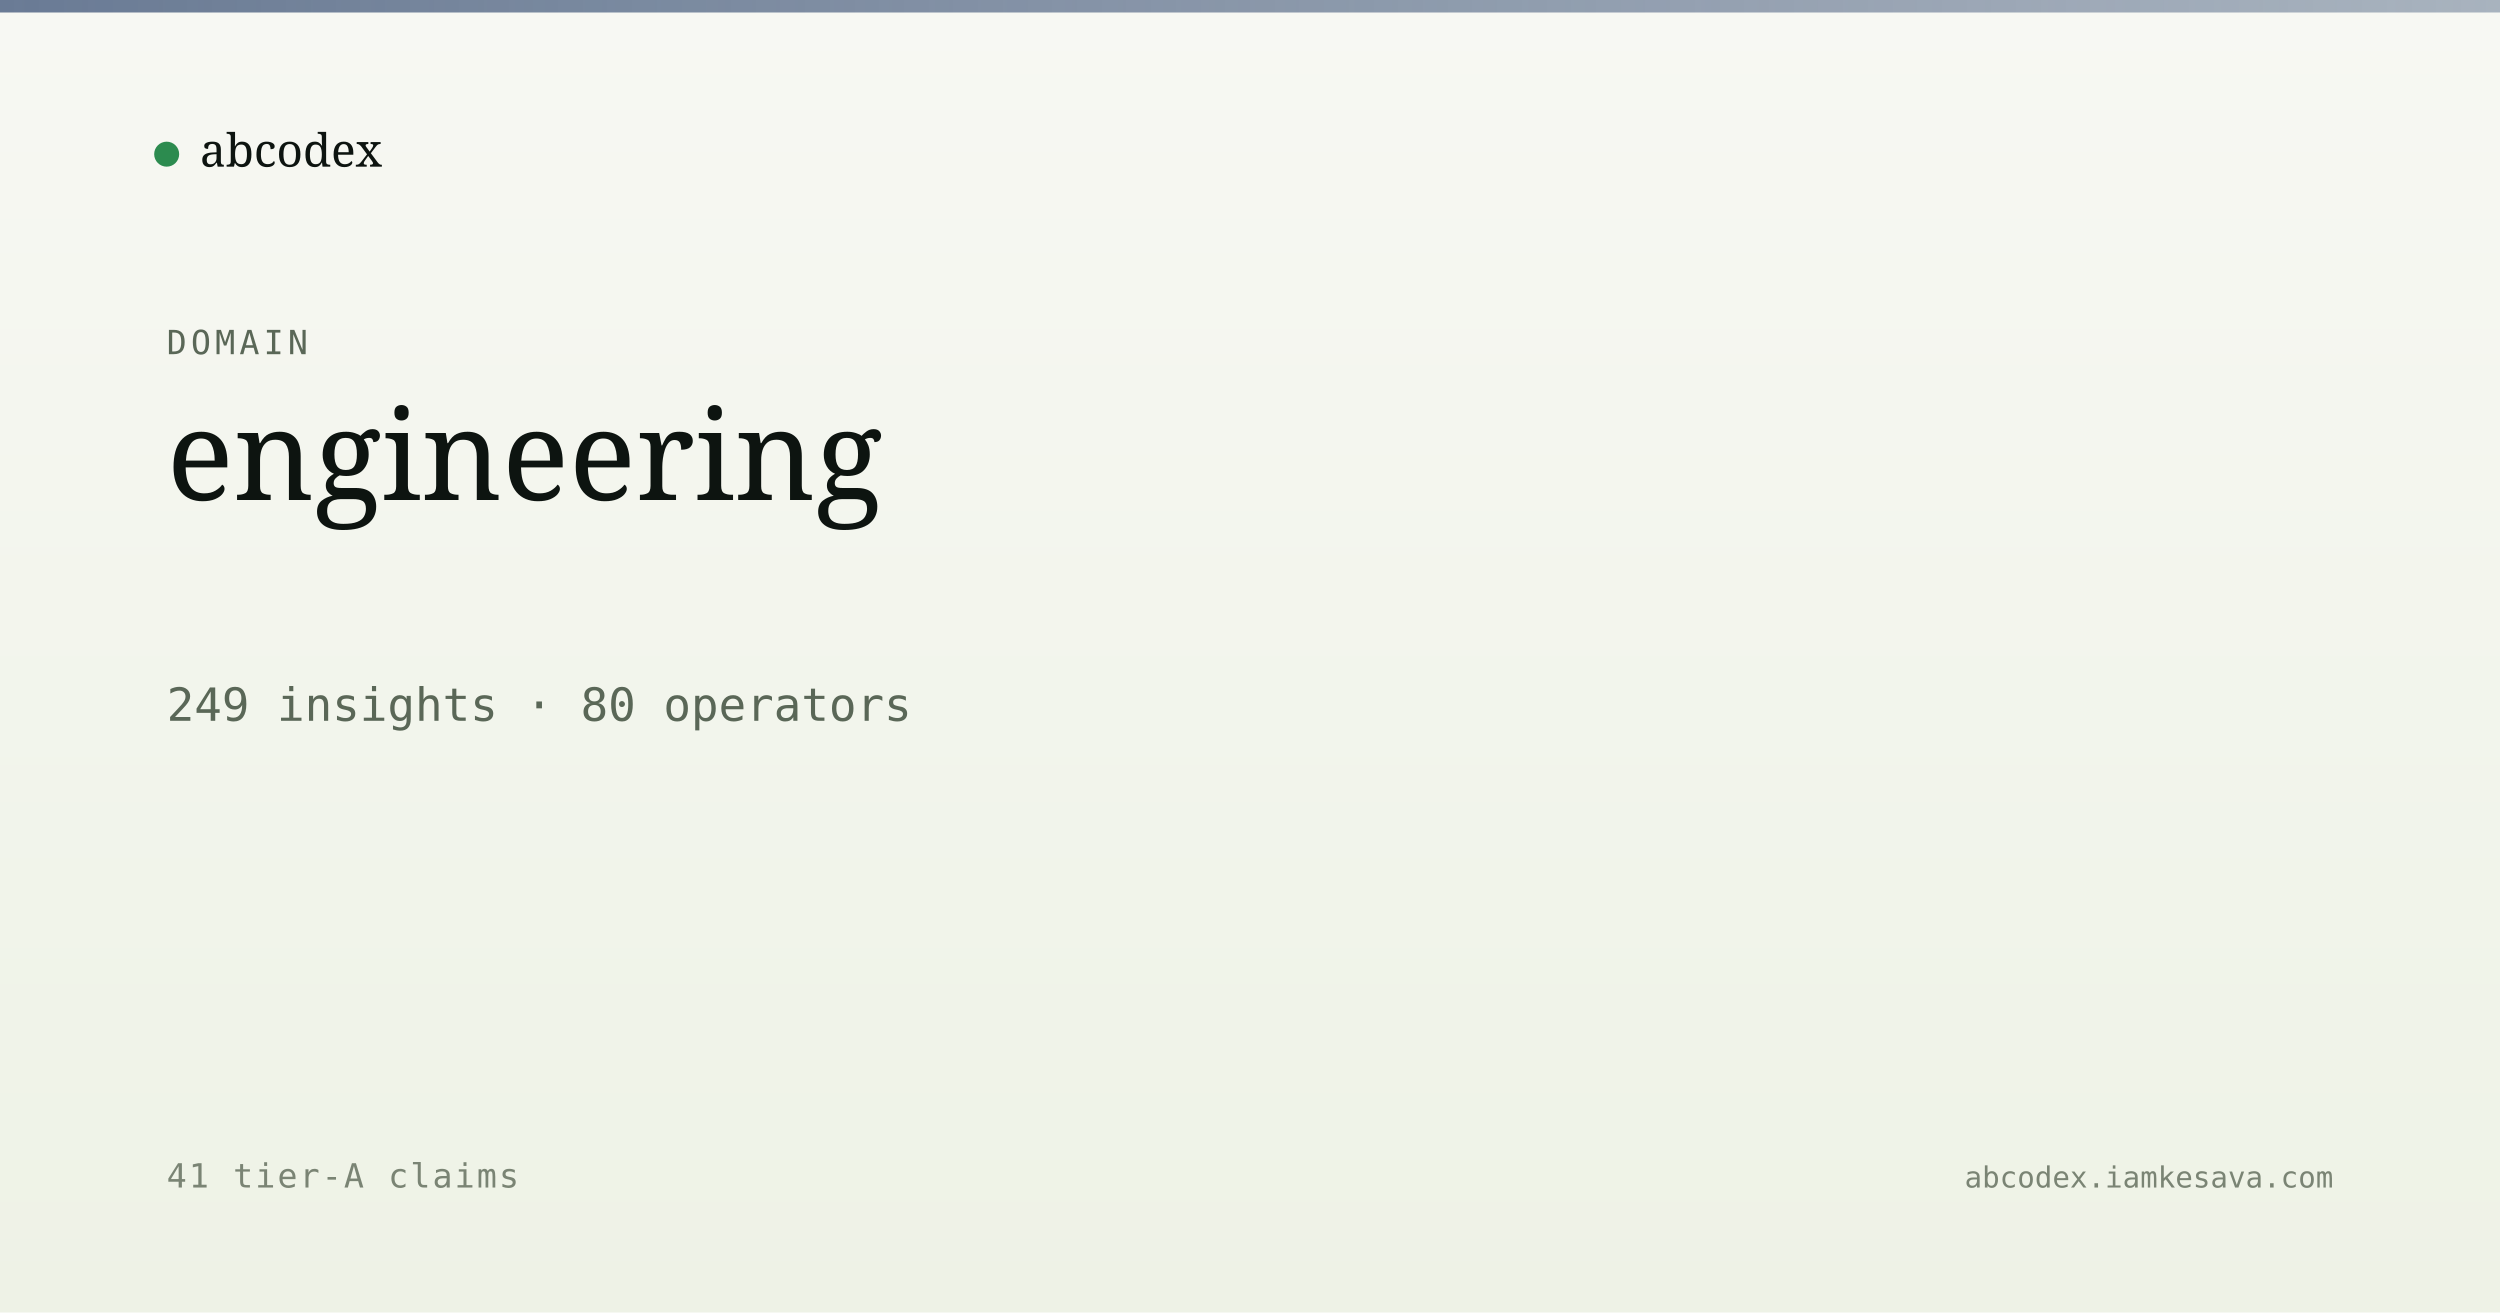
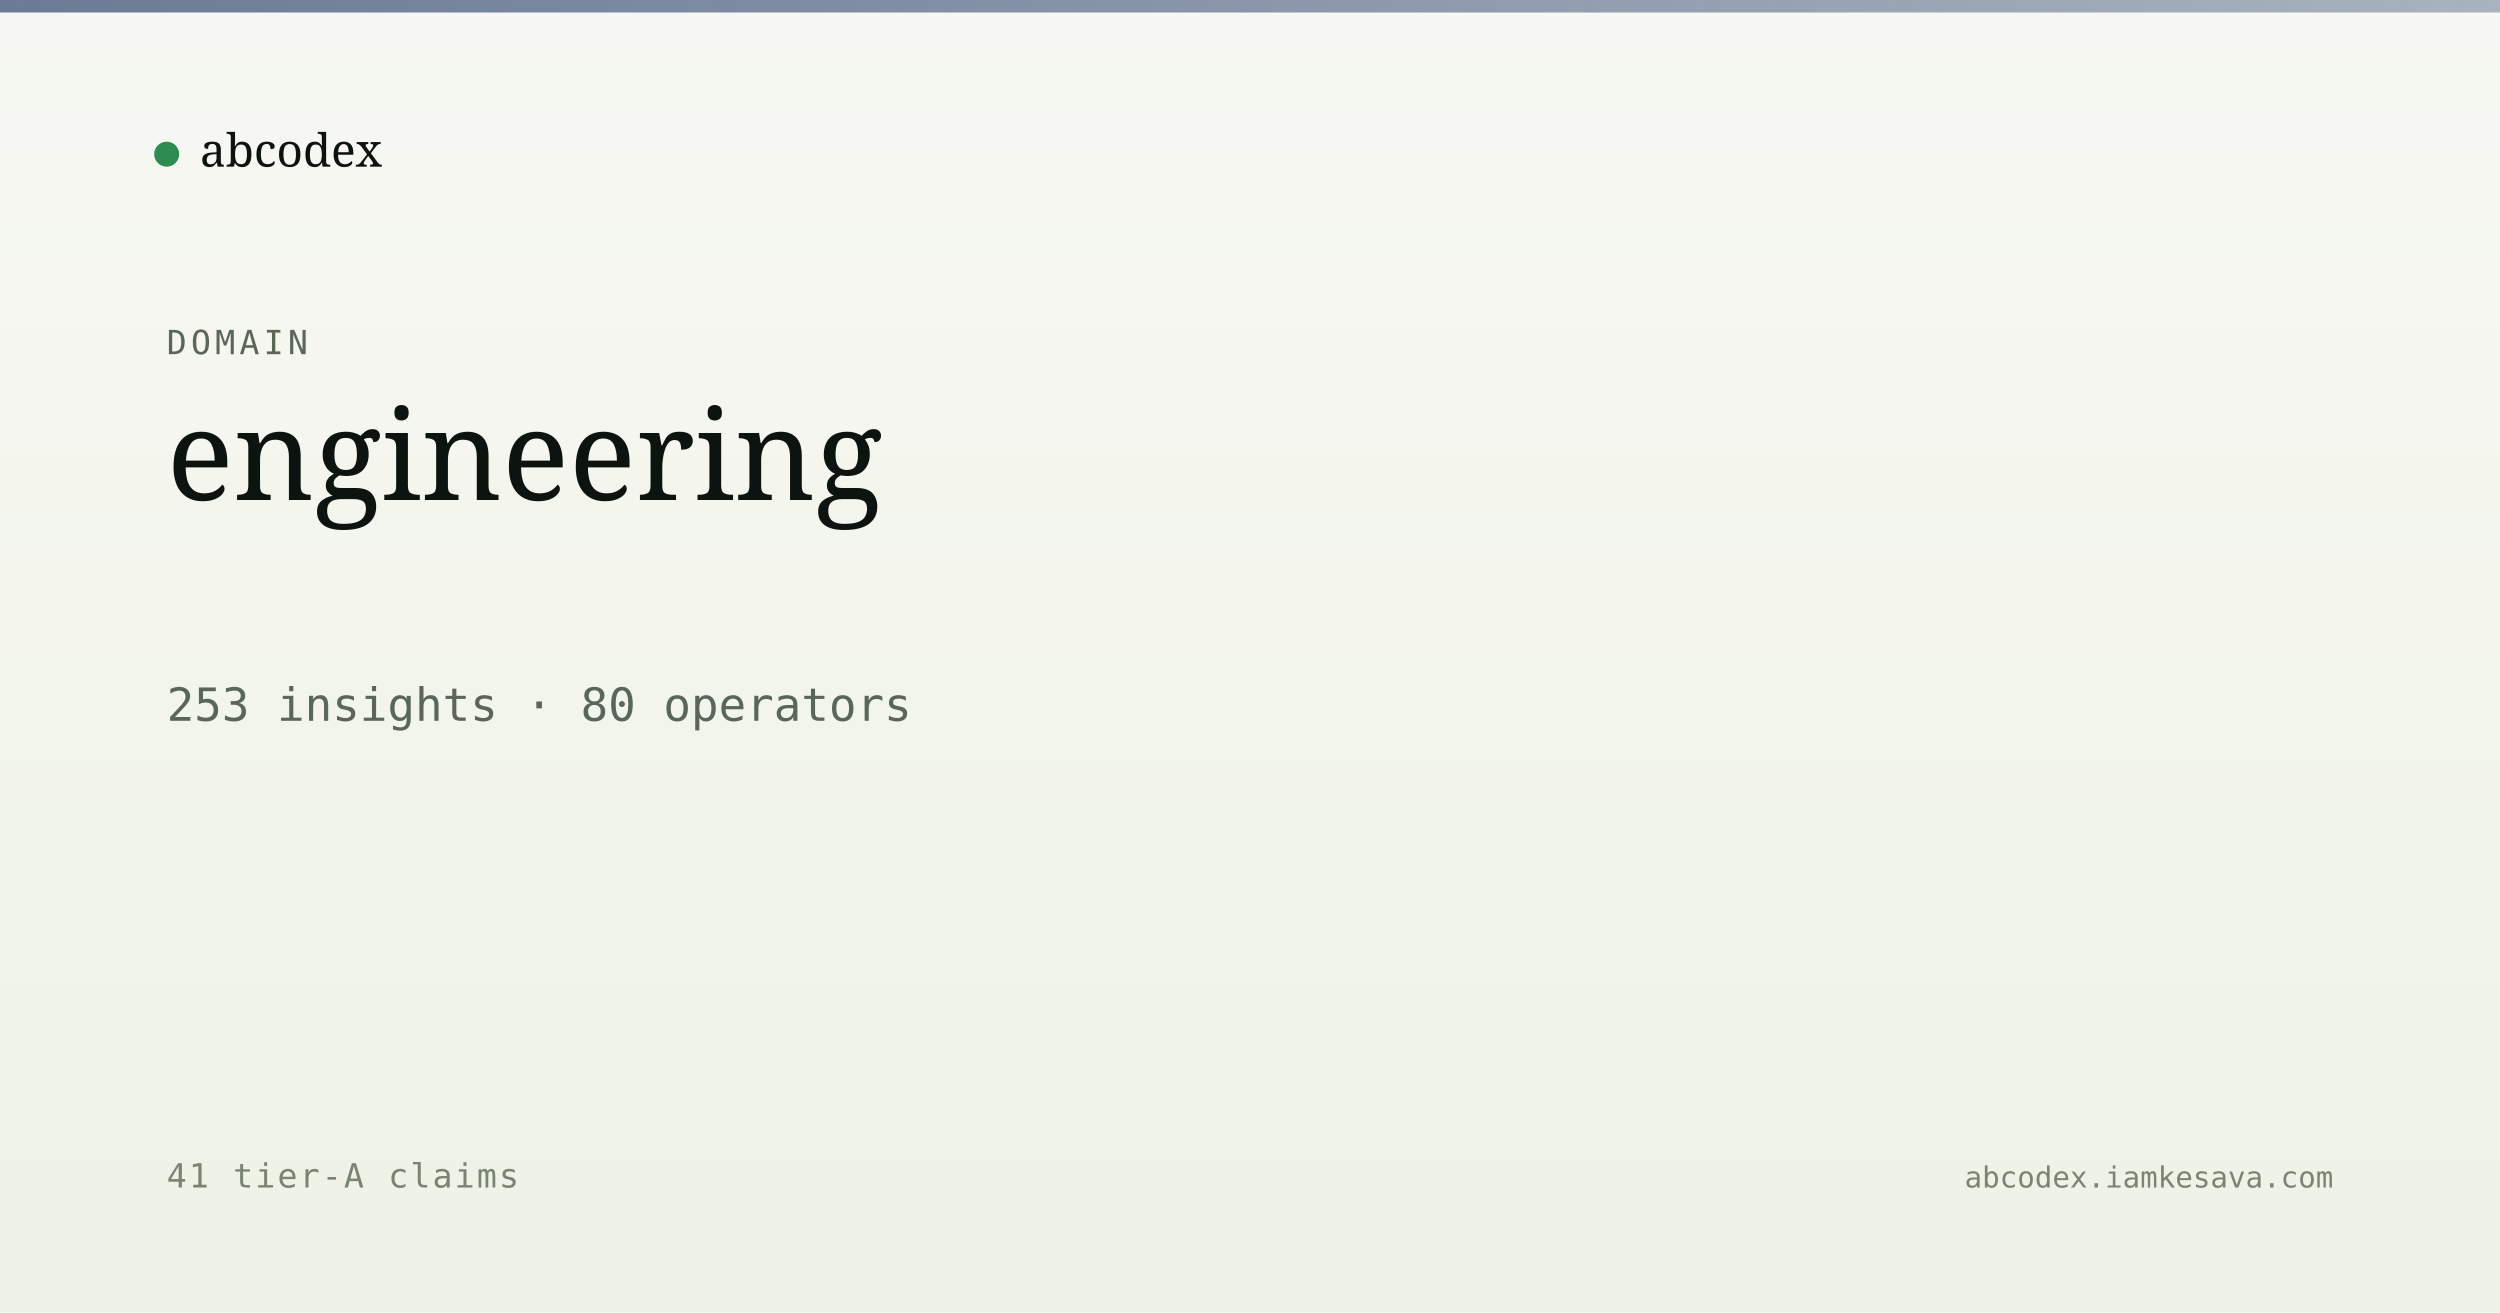
<svg xmlns="http://www.w3.org/2000/svg" viewBox="0 0 1200 630" width="1200" height="630">
  <defs>
    <linearGradient id="bg" x1="0" y1="0" x2="0" y2="1">
      <stop offset="0" stop-color="#f7f8f3" />
      <stop offset="1" stop-color="#eef2e6" />
    </linearGradient>
    <linearGradient id="band" x1="0" y1="0" x2="1" y2="0">
      <stop offset="0" stop-color="#5a6d8a" stop-opacity="0.9" />
      <stop offset="1" stop-color="#5a6d8a" stop-opacity="0.5" />
    </linearGradient>
  </defs>
  <rect width="1200" height="630" fill="url(#bg)" />
  <rect x="0" y="0" width="1200" height="6" fill="url(#band)" />
  <g transform="translate(80, 60)">
    <circle cx="0" cy="14" r="6" fill="#2c8b4f" />
    <text x="16" y="20" font-family="Newsreader, serif" font-size="22" fill="#0d1410">abcodex</text>
  </g>
  <text x="80" y="170" font-family="JetBrains Mono, monospace" font-size="16" fill="#5a6757" letter-spacing="2">DOMAIN</text>
  <text x="80" y="240" font-family="Newsreader, serif" font-size="60" font-weight="500" fill="#0d1410">engineering</text>
-   <text x="80" y="346" font-family="JetBrains Mono, monospace" font-size="22" fill="#5a6757">249 insights · 80 operators</text>
+   <text x="80" y="346" font-family="JetBrains Mono, monospace" font-size="22" fill="#5a6757">253 insights · 80 operators</text>
  <text x="80" y="570" font-family="JetBrains Mono, monospace" font-size="16" fill="#7a8474" letter-spacing="1">41 tier-A claims</text>
  <text x="1120" y="570" text-anchor="end" font-family="JetBrains Mono, monospace" font-size="14" fill="#7a8474">abcodex.iamkesava.com</text>
</svg>
